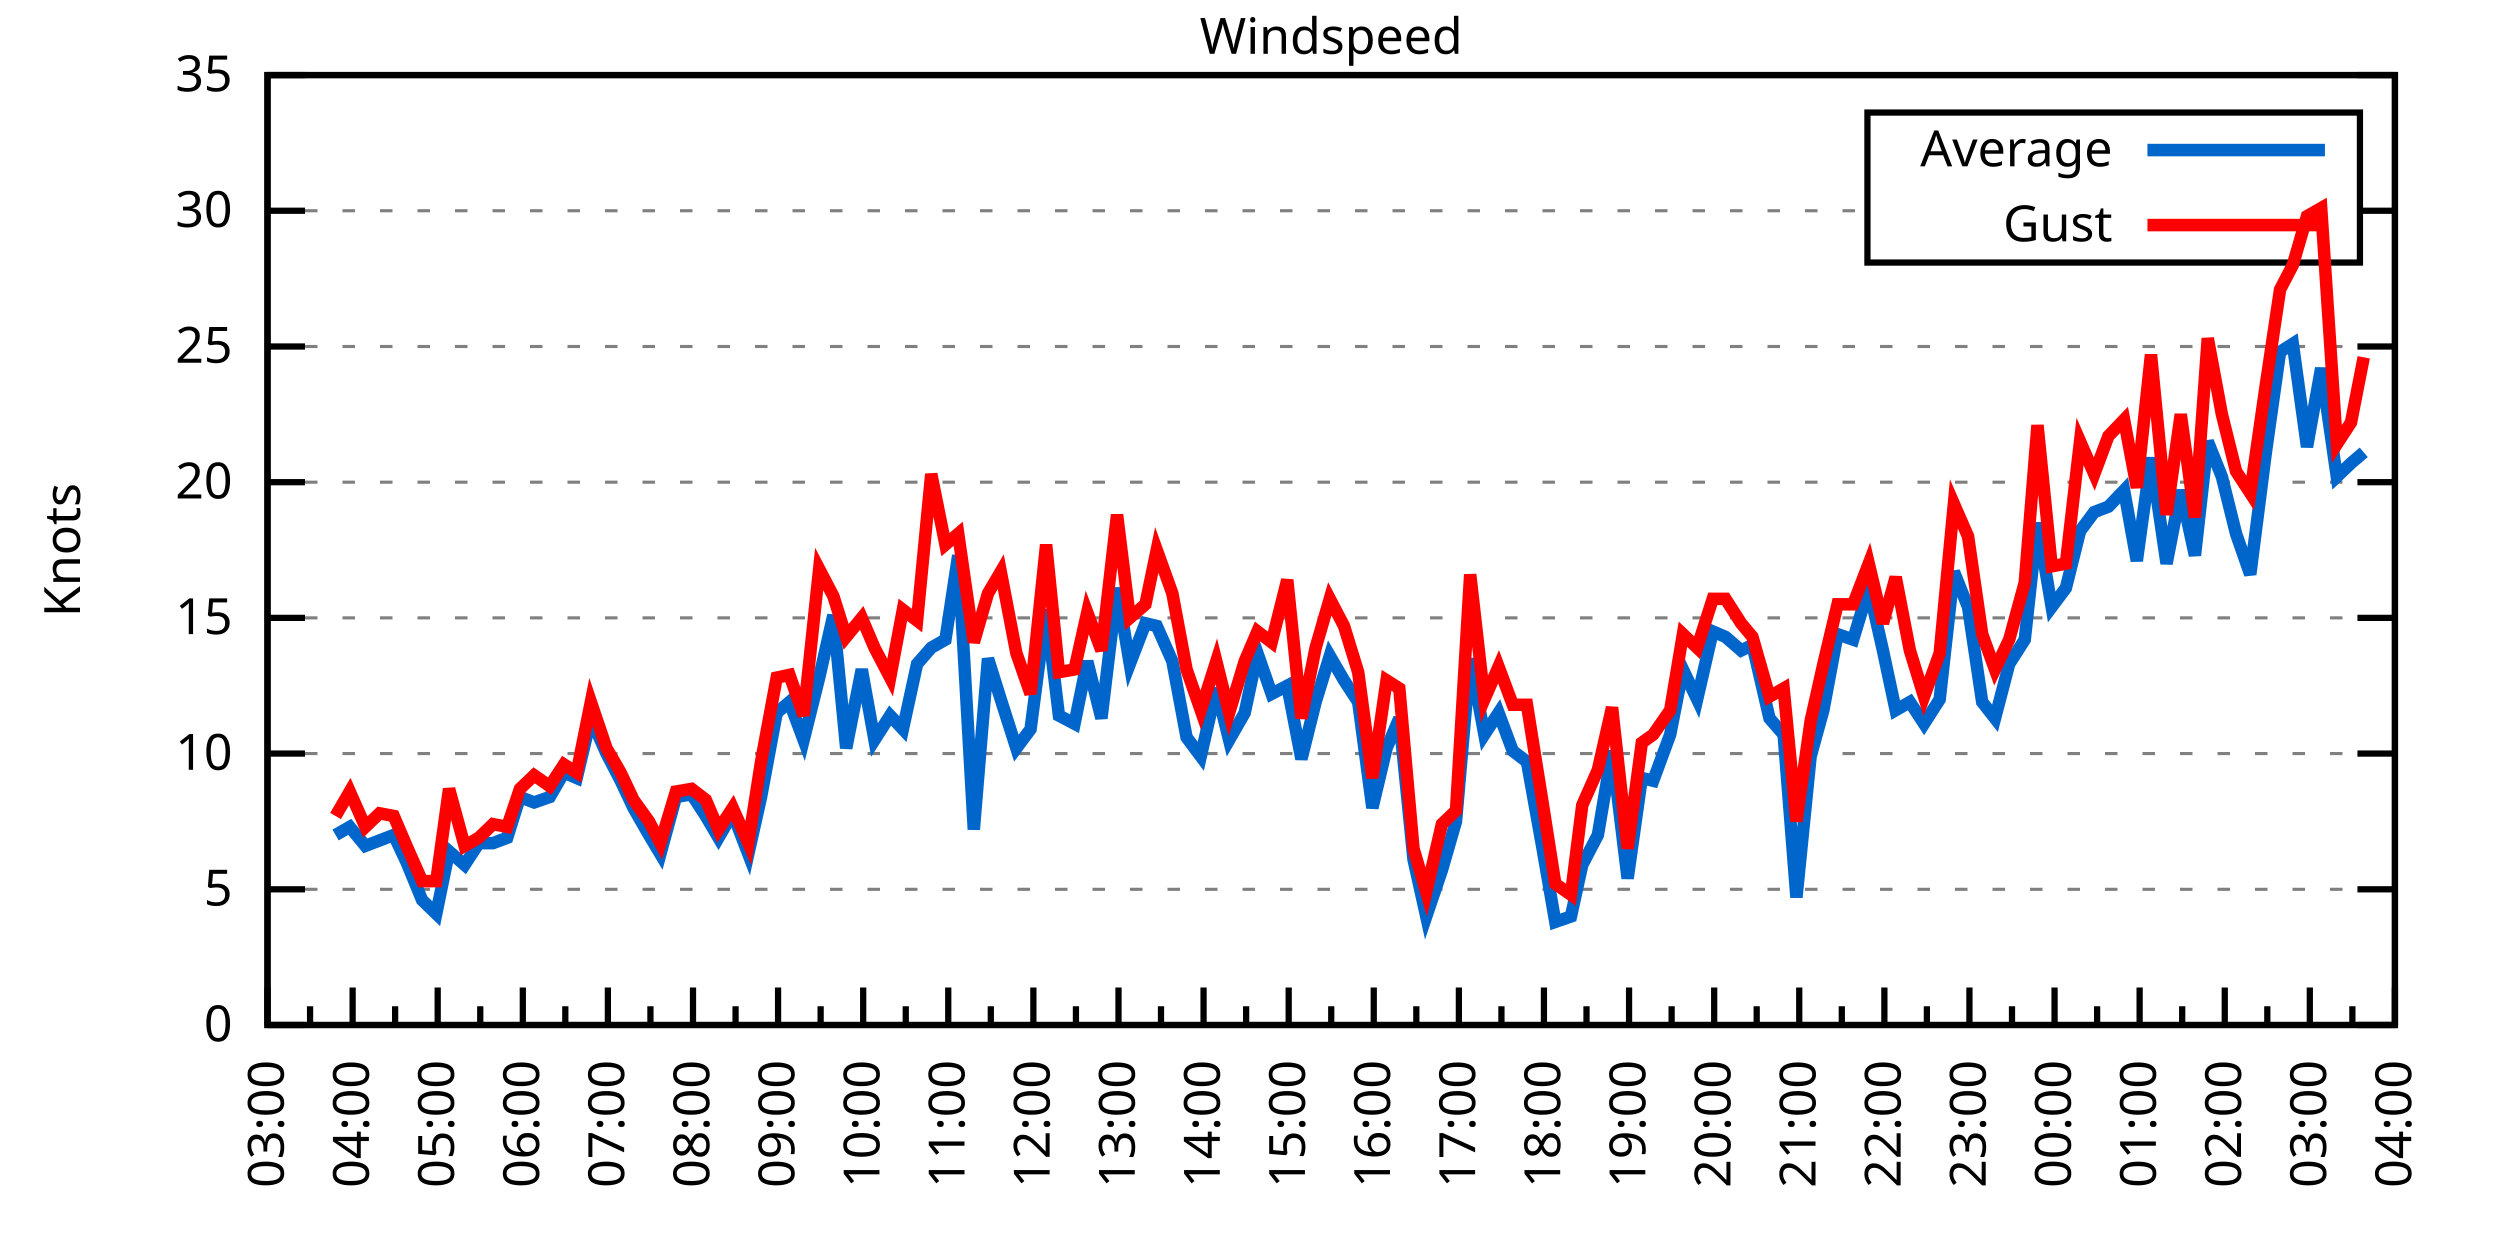
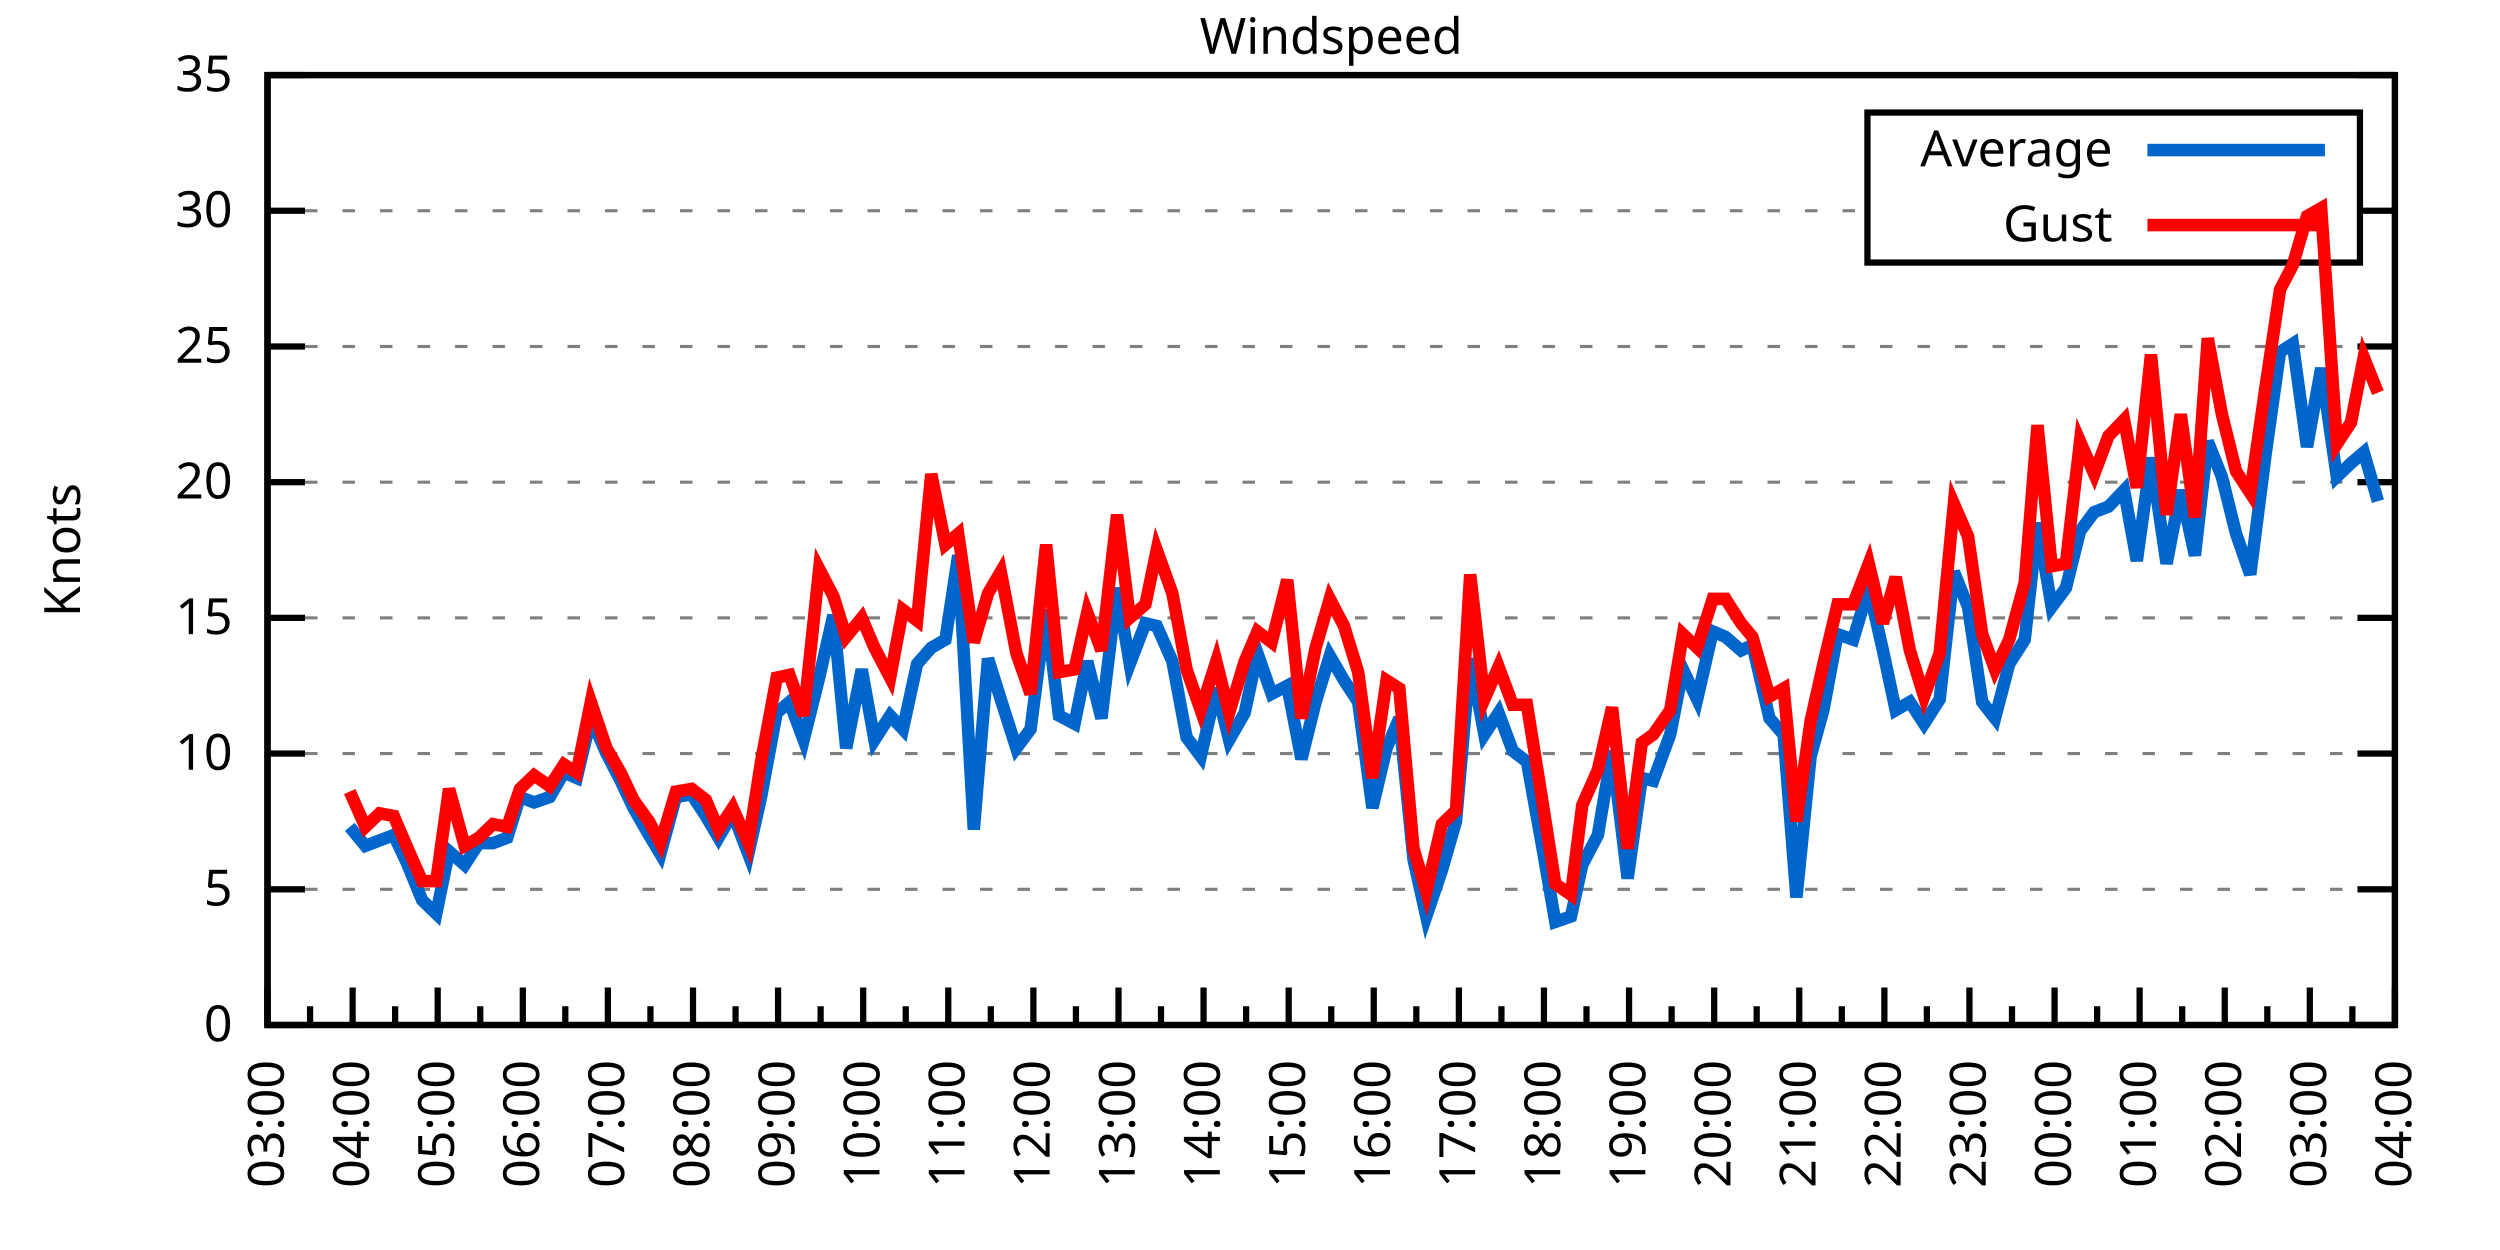
<svg xmlns="http://www.w3.org/2000/svg" xmlns:xlink="http://www.w3.org/1999/xlink" width="400" height="200" viewBox="0 0 400 200">
  <g id="gnuplot_canvas">
    <rect x="0" y="0" width="400" height="200" fill="none" />
    <defs>
      <circle id="gpDot" r="0.5" stroke-width="0.5" stroke="currentColor" />
      <path id="gpPt0" stroke-width="0.333" stroke="currentColor" d="M-1,0 h2 M0,-1 v2" />
      <path id="gpPt1" stroke-width="0.333" stroke="currentColor" d="M-1,-1 L1,1 M1,-1 L-1,1" />
      <path id="gpPt2" stroke-width="0.333" stroke="currentColor" d="M-1,0 L1,0 M0,-1 L0,1 M-1,-1 L1,1 M-1,1 L1,-1" />
      <rect id="gpPt3" stroke-width="0.333" stroke="currentColor" x="-1" y="-1" width="2" height="2" />
      <rect id="gpPt4" stroke-width="0.333" stroke="currentColor" fill="currentColor" x="-1" y="-1" width="2" height="2" />
      <circle id="gpPt5" stroke-width="0.333" stroke="currentColor" cx="0" cy="0" r="1" />
      <use xlink:href="#gpPt5" id="gpPt6" fill="currentColor" stroke="none" />
      <path id="gpPt7" stroke-width="0.333" stroke="currentColor" d="M0,-1.33 L-1.33,0.67 L1.33,0.67 z" />
      <use xlink:href="#gpPt7" id="gpPt8" fill="currentColor" stroke="none" />
      <use xlink:href="#gpPt7" id="gpPt9" stroke="currentColor" transform="rotate(180)" />
      <use xlink:href="#gpPt9" id="gpPt10" fill="currentColor" stroke="none" />
      <use xlink:href="#gpPt3" id="gpPt11" stroke="currentColor" transform="rotate(45)" />
      <use xlink:href="#gpPt11" id="gpPt12" fill="currentColor" stroke="none" />
      <path id="gpPt13" stroke-width="0.333" stroke="currentColor" d="M0,1.330 L1.265,0.411 L0.782,-1.067 L-0.782,-1.076 L-1.265,0.411 z" />
      <use xlink:href="#gpPt13" id="gpPt14" fill="currentColor" stroke="none" />
      <filter id="textbox" filterUnits="objectBoundingBox" x="0" y="0" height="1" width="1">
        <feFlood flood-color="white" flood-opacity="1" result="bgnd" />
        <feComposite in="SourceGraphic" in2="bgnd" operator="atop" />
      </filter>
      <filter id="greybox" filterUnits="objectBoundingBox" x="0" y="0" height="1" width="1">
        <feFlood flood-color="lightgrey" flood-opacity="1" result="grey" />
        <feComposite in="SourceGraphic" in2="grey" operator="atop" />
      </filter>
    </defs>
    <g fill="none" color="white" stroke="currentColor" stroke-width="1.00" stroke-linecap="butt" stroke-linejoin="miter">
</g>
    <g fill="none" color="black" stroke="currentColor" stroke-width="1.00" stroke-linecap="butt" stroke-linejoin="miter">
      <g stroke="none" shape-rendering="crispEdges">
        <polygon fill="rgb(255, 255, 255)" points="42.80,164.00 383.18,164.00 383.18,12.02 42.80,12.02 " />
      </g>
    </g>
    <g fill="none" color="black" stroke="currentColor" stroke-width="1.00" stroke-linecap="butt" stroke-linejoin="miter">
</g>
    <g fill="none" color="black" stroke="black" stroke-width="0.50" stroke-linecap="butt" stroke-linejoin="miter">
</g>
    <g fill="none" color="gray" stroke="currentColor" stroke-width="0.50" stroke-linecap="butt" stroke-linejoin="miter">
      <path stroke="gray" stroke-dasharray="2,4" class="gridline" d="M42.80,164.00 L383.19,164.00  " />
    </g>
    <g fill="none" color="gray" stroke="gray" stroke-width="1.00" stroke-linecap="butt" stroke-linejoin="miter">
</g>
    <g fill="none" color="black" stroke="currentColor" stroke-width="1.00" stroke-linecap="butt" stroke-linejoin="miter">
      <path stroke="black" d="M42.80,164.00 L48.80,164.00 M383.19,164.00 L377.19,164.00  " />
      <g transform="translate(37.20,166.60)" stroke="none" fill="black" font-family="Sans" font-size="8.00" text-anchor="end">
        <text>
          <tspan font-family="Sans"> 0</tspan>
        </text>
      </g>
    </g>
    <g fill="none" color="black" stroke="currentColor" stroke-width="1.00" stroke-linecap="butt" stroke-linejoin="miter">
</g>
    <g fill="none" color="black" stroke="black" stroke-width="0.50" stroke-linecap="butt" stroke-linejoin="miter">
</g>
    <g fill="none" color="gray" stroke="currentColor" stroke-width="0.50" stroke-linecap="butt" stroke-linejoin="miter">
      <path stroke="gray" stroke-dasharray="2,4" class="gridline" d="M42.80,142.29 L383.19,142.29  " />
    </g>
    <g fill="none" color="gray" stroke="gray" stroke-width="1.00" stroke-linecap="butt" stroke-linejoin="miter">
</g>
    <g fill="none" color="black" stroke="currentColor" stroke-width="1.00" stroke-linecap="butt" stroke-linejoin="miter">
      <path stroke="black" d="M42.80,142.29 L48.80,142.29 M383.19,142.29 L377.19,142.29  " />
      <g transform="translate(37.20,144.89)" stroke="none" fill="black" font-family="Sans" font-size="8.00" text-anchor="end">
        <text>
          <tspan font-family="Sans"> 5</tspan>
        </text>
      </g>
    </g>
    <g fill="none" color="black" stroke="currentColor" stroke-width="1.00" stroke-linecap="butt" stroke-linejoin="miter">
</g>
    <g fill="none" color="black" stroke="black" stroke-width="0.50" stroke-linecap="butt" stroke-linejoin="miter">
</g>
    <g fill="none" color="gray" stroke="currentColor" stroke-width="0.50" stroke-linecap="butt" stroke-linejoin="miter">
      <path stroke="gray" stroke-dasharray="2,4" class="gridline" d="M42.80,120.57 L383.19,120.57  " />
    </g>
    <g fill="none" color="gray" stroke="gray" stroke-width="1.00" stroke-linecap="butt" stroke-linejoin="miter">
</g>
    <g fill="none" color="black" stroke="currentColor" stroke-width="1.00" stroke-linecap="butt" stroke-linejoin="miter">
      <path stroke="black" d="M42.80,120.57 L48.80,120.57 M383.19,120.57 L377.19,120.57  " />
      <g transform="translate(37.20,123.17)" stroke="none" fill="black" font-family="Sans" font-size="8.00" text-anchor="end">
        <text>
          <tspan font-family="Sans"> 10</tspan>
        </text>
      </g>
    </g>
    <g fill="none" color="black" stroke="currentColor" stroke-width="1.00" stroke-linecap="butt" stroke-linejoin="miter">
</g>
    <g fill="none" color="black" stroke="black" stroke-width="0.50" stroke-linecap="butt" stroke-linejoin="miter">
</g>
    <g fill="none" color="gray" stroke="currentColor" stroke-width="0.50" stroke-linecap="butt" stroke-linejoin="miter">
      <path stroke="gray" stroke-dasharray="2,4" class="gridline" d="M42.80,98.86 L383.19,98.86  " />
    </g>
    <g fill="none" color="gray" stroke="gray" stroke-width="1.00" stroke-linecap="butt" stroke-linejoin="miter">
</g>
    <g fill="none" color="black" stroke="currentColor" stroke-width="1.00" stroke-linecap="butt" stroke-linejoin="miter">
      <path stroke="black" d="M42.80,98.86 L48.80,98.86 M383.19,98.86 L377.19,98.86  " />
      <g transform="translate(37.20,101.46)" stroke="none" fill="black" font-family="Sans" font-size="8.00" text-anchor="end">
        <text>
          <tspan font-family="Sans"> 15</tspan>
        </text>
      </g>
    </g>
    <g fill="none" color="black" stroke="currentColor" stroke-width="1.00" stroke-linecap="butt" stroke-linejoin="miter">
</g>
    <g fill="none" color="black" stroke="black" stroke-width="0.50" stroke-linecap="butt" stroke-linejoin="miter">
</g>
    <g fill="none" color="gray" stroke="currentColor" stroke-width="0.50" stroke-linecap="butt" stroke-linejoin="miter">
      <path stroke="gray" stroke-dasharray="2,4" class="gridline" d="M42.80,77.15 L383.19,77.15  " />
    </g>
    <g fill="none" color="gray" stroke="gray" stroke-width="1.00" stroke-linecap="butt" stroke-linejoin="miter">
</g>
    <g fill="none" color="black" stroke="currentColor" stroke-width="1.00" stroke-linecap="butt" stroke-linejoin="miter">
      <path stroke="black" d="M42.80,77.15 L48.80,77.15 M383.19,77.15 L377.19,77.15  " />
      <g transform="translate(37.20,79.75)" stroke="none" fill="black" font-family="Sans" font-size="8.00" text-anchor="end">
        <text>
          <tspan font-family="Sans"> 20</tspan>
        </text>
      </g>
    </g>
    <g fill="none" color="black" stroke="currentColor" stroke-width="1.00" stroke-linecap="butt" stroke-linejoin="miter">
</g>
    <g fill="none" color="black" stroke="black" stroke-width="0.50" stroke-linecap="butt" stroke-linejoin="miter">
</g>
    <g fill="none" color="gray" stroke="currentColor" stroke-width="0.50" stroke-linecap="butt" stroke-linejoin="miter">
      <path stroke="gray" stroke-dasharray="2,4" class="gridline" d="M42.80,55.44 L383.19,55.44  " />
    </g>
    <g fill="none" color="gray" stroke="gray" stroke-width="1.00" stroke-linecap="butt" stroke-linejoin="miter">
</g>
    <g fill="none" color="black" stroke="currentColor" stroke-width="1.00" stroke-linecap="butt" stroke-linejoin="miter">
      <path stroke="black" d="M42.80,55.44 L48.80,55.44 M383.19,55.44 L377.19,55.44  " />
      <g transform="translate(37.20,58.04)" stroke="none" fill="black" font-family="Sans" font-size="8.00" text-anchor="end">
        <text>
          <tspan font-family="Sans"> 25</tspan>
        </text>
      </g>
    </g>
    <g fill="none" color="black" stroke="currentColor" stroke-width="1.00" stroke-linecap="butt" stroke-linejoin="miter">
</g>
    <g fill="none" color="black" stroke="black" stroke-width="0.50" stroke-linecap="butt" stroke-linejoin="miter">
</g>
    <g fill="none" color="gray" stroke="currentColor" stroke-width="0.50" stroke-linecap="butt" stroke-linejoin="miter">
      <path stroke="gray" stroke-dasharray="2,4" class="gridline" d="M42.80,33.72 L298.79,33.72 M377.59,33.72 L383.19,33.72  " />
    </g>
    <g fill="none" color="gray" stroke="gray" stroke-width="1.00" stroke-linecap="butt" stroke-linejoin="miter">
</g>
    <g fill="none" color="black" stroke="currentColor" stroke-width="1.00" stroke-linecap="butt" stroke-linejoin="miter">
      <path stroke="black" d="M42.80,33.72 L48.80,33.72 M383.19,33.72 L377.19,33.72  " />
      <g transform="translate(37.20,36.32)" stroke="none" fill="black" font-family="Sans" font-size="8.00" text-anchor="end">
        <text>
          <tspan font-family="Sans"> 30</tspan>
        </text>
      </g>
    </g>
    <g fill="none" color="black" stroke="currentColor" stroke-width="1.00" stroke-linecap="butt" stroke-linejoin="miter">
</g>
    <g fill="none" color="black" stroke="black" stroke-width="0.50" stroke-linecap="butt" stroke-linejoin="miter">
</g>
    <g fill="none" color="gray" stroke="currentColor" stroke-width="0.50" stroke-linecap="butt" stroke-linejoin="miter">
      <path stroke="gray" stroke-dasharray="2,4" class="gridline" d="M42.80,12.01 L383.19,12.01  " />
    </g>
    <g fill="none" color="gray" stroke="gray" stroke-width="1.00" stroke-linecap="butt" stroke-linejoin="miter">
</g>
    <g fill="none" color="black" stroke="currentColor" stroke-width="1.00" stroke-linecap="butt" stroke-linejoin="miter">
      <path stroke="black" d="M42.80,12.01 L48.80,12.01 M383.19,12.01 L377.19,12.01  " />
      <g transform="translate(37.20,14.61)" stroke="none" fill="black" font-family="Sans" font-size="8.00" text-anchor="end">
        <text>
          <tspan font-family="Sans"> 35</tspan>
        </text>
      </g>
    </g>
    <g fill="none" color="black" stroke="currentColor" stroke-width="1.00" stroke-linecap="butt" stroke-linejoin="miter">
      <path stroke="black" d="M42.80,164.00 L42.80,158.00  " />
      <g transform="translate(45.40,169.60) rotate(270)" stroke="none" fill="black" font-family="Sans" font-size="8.00" text-anchor="end">
        <text>
          <tspan font-family="Sans">03:00</tspan>
        </text>
      </g>
    </g>
    <g fill="none" color="black" stroke="currentColor" stroke-width="1.00" stroke-linecap="butt" stroke-linejoin="miter">
      <path stroke="black" d="M49.61,164.00 L49.61,161.00 M56.42,164.00 L56.42,158.00  " />
      <g transform="translate(59.02,169.60) rotate(270)" stroke="none" fill="black" font-family="Sans" font-size="8.00" text-anchor="end">
        <text>
          <tspan font-family="Sans">04:00</tspan>
        </text>
      </g>
    </g>
    <g fill="none" color="black" stroke="currentColor" stroke-width="1.00" stroke-linecap="butt" stroke-linejoin="miter">
      <path stroke="black" d="M63.22,164.00 L63.22,161.00 M70.03,164.00 L70.03,158.00  " />
      <g transform="translate(72.63,169.60) rotate(270)" stroke="none" fill="black" font-family="Sans" font-size="8.00" text-anchor="end">
        <text>
          <tspan font-family="Sans">05:00</tspan>
        </text>
      </g>
    </g>
    <g fill="none" color="black" stroke="currentColor" stroke-width="1.00" stroke-linecap="butt" stroke-linejoin="miter">
      <path stroke="black" d="M76.84,164.00 L76.84,161.00 M83.65,164.00 L83.65,158.00  " />
      <g transform="translate(86.25,169.60) rotate(270)" stroke="none" fill="black" font-family="Sans" font-size="8.00" text-anchor="end">
        <text>
          <tspan font-family="Sans">06:00</tspan>
        </text>
      </g>
    </g>
    <g fill="none" color="black" stroke="currentColor" stroke-width="1.00" stroke-linecap="butt" stroke-linejoin="miter">
      <path stroke="black" d="M90.45,164.00 L90.45,161.00 M97.26,164.00 L97.26,158.00  " />
      <g transform="translate(99.86,169.60) rotate(270)" stroke="none" fill="black" font-family="Sans" font-size="8.00" text-anchor="end">
        <text>
          <tspan font-family="Sans">07:00</tspan>
        </text>
      </g>
    </g>
    <g fill="none" color="black" stroke="currentColor" stroke-width="1.00" stroke-linecap="butt" stroke-linejoin="miter">
      <path stroke="black" d="M104.07,164.00 L104.07,161.00 M110.88,164.00 L110.88,158.00  " />
      <g transform="translate(113.48,169.60) rotate(270)" stroke="none" fill="black" font-family="Sans" font-size="8.00" text-anchor="end">
        <text>
          <tspan font-family="Sans">08:00</tspan>
        </text>
      </g>
    </g>
    <g fill="none" color="black" stroke="currentColor" stroke-width="1.00" stroke-linecap="butt" stroke-linejoin="miter">
      <path stroke="black" d="M117.69,164.00 L117.69,161.00 M124.49,164.00 L124.49,158.00  " />
      <g transform="translate(127.09,169.60) rotate(270)" stroke="none" fill="black" font-family="Sans" font-size="8.00" text-anchor="end">
        <text>
          <tspan font-family="Sans">09:00</tspan>
        </text>
      </g>
    </g>
    <g fill="none" color="black" stroke="currentColor" stroke-width="1.00" stroke-linecap="butt" stroke-linejoin="miter">
      <path stroke="black" d="M131.30,164.00 L131.30,161.00 M138.11,164.00 L138.11,158.00  " />
      <g transform="translate(140.71,169.60) rotate(270)" stroke="none" fill="black" font-family="Sans" font-size="8.00" text-anchor="end">
        <text>
          <tspan font-family="Sans">10:00</tspan>
        </text>
      </g>
    </g>
    <g fill="none" color="black" stroke="currentColor" stroke-width="1.00" stroke-linecap="butt" stroke-linejoin="miter">
      <path stroke="black" d="M144.92,164.00 L144.92,161.00 M151.72,164.00 L151.72,158.00  " />
      <g transform="translate(154.32,169.60) rotate(270)" stroke="none" fill="black" font-family="Sans" font-size="8.00" text-anchor="end">
        <text>
          <tspan font-family="Sans">11:00</tspan>
        </text>
      </g>
    </g>
    <g fill="none" color="black" stroke="currentColor" stroke-width="1.00" stroke-linecap="butt" stroke-linejoin="miter">
      <path stroke="black" d="M158.53,164.00 L158.53,161.00 M165.34,164.00 L165.34,158.00  " />
      <g transform="translate(167.94,169.60) rotate(270)" stroke="none" fill="black" font-family="Sans" font-size="8.00" text-anchor="end">
        <text>
          <tspan font-family="Sans">12:00</tspan>
        </text>
      </g>
    </g>
    <g fill="none" color="black" stroke="currentColor" stroke-width="1.00" stroke-linecap="butt" stroke-linejoin="miter">
      <path stroke="black" d="M172.15,164.00 L172.15,161.00 M178.96,164.00 L178.96,158.00  " />
      <g transform="translate(181.56,169.60) rotate(270)" stroke="none" fill="black" font-family="Sans" font-size="8.00" text-anchor="end">
        <text>
          <tspan font-family="Sans">13:00</tspan>
        </text>
      </g>
    </g>
    <g fill="none" color="black" stroke="currentColor" stroke-width="1.00" stroke-linecap="butt" stroke-linejoin="miter">
      <path stroke="black" d="M185.76,164.00 L185.76,161.00 M192.57,164.00 L192.57,158.00  " />
      <g transform="translate(195.17,169.60) rotate(270)" stroke="none" fill="black" font-family="Sans" font-size="8.00" text-anchor="end">
        <text>
          <tspan font-family="Sans">14:00</tspan>
        </text>
      </g>
    </g>
    <g fill="none" color="black" stroke="currentColor" stroke-width="1.00" stroke-linecap="butt" stroke-linejoin="miter">
      <path stroke="black" d="M199.38,164.00 L199.38,161.00 M206.19,164.00 L206.19,158.00  " />
      <g transform="translate(208.79,169.60) rotate(270)" stroke="none" fill="black" font-family="Sans" font-size="8.00" text-anchor="end">
        <text>
          <tspan font-family="Sans">15:00</tspan>
        </text>
      </g>
    </g>
    <g fill="none" color="black" stroke="currentColor" stroke-width="1.00" stroke-linecap="butt" stroke-linejoin="miter">
      <path stroke="black" d="M213.00,164.00 L213.00,161.00 M219.80,164.00 L219.80,158.00  " />
      <g transform="translate(222.40,169.60) rotate(270)" stroke="none" fill="black" font-family="Sans" font-size="8.00" text-anchor="end">
        <text>
          <tspan font-family="Sans">16:00</tspan>
        </text>
      </g>
    </g>
    <g fill="none" color="black" stroke="currentColor" stroke-width="1.00" stroke-linecap="butt" stroke-linejoin="miter">
      <path stroke="black" d="M226.61,164.00 L226.61,161.00 M233.42,164.00 L233.42,158.00  " />
      <g transform="translate(236.02,169.60) rotate(270)" stroke="none" fill="black" font-family="Sans" font-size="8.00" text-anchor="end">
        <text>
          <tspan font-family="Sans">17:00</tspan>
        </text>
      </g>
    </g>
    <g fill="none" color="black" stroke="currentColor" stroke-width="1.00" stroke-linecap="butt" stroke-linejoin="miter">
      <path stroke="black" d="M240.23,164.00 L240.23,161.00 M247.03,164.00 L247.03,158.00  " />
      <g transform="translate(249.63,169.60) rotate(270)" stroke="none" fill="black" font-family="Sans" font-size="8.00" text-anchor="end">
        <text>
          <tspan font-family="Sans">18:00</tspan>
        </text>
      </g>
    </g>
    <g fill="none" color="black" stroke="currentColor" stroke-width="1.00" stroke-linecap="butt" stroke-linejoin="miter">
      <path stroke="black" d="M253.84,164.00 L253.84,161.00 M260.65,164.00 L260.65,158.00  " />
      <g transform="translate(263.25,169.60) rotate(270)" stroke="none" fill="black" font-family="Sans" font-size="8.00" text-anchor="end">
        <text>
          <tspan font-family="Sans">19:00</tspan>
        </text>
      </g>
    </g>
    <g fill="none" color="black" stroke="currentColor" stroke-width="1.00" stroke-linecap="butt" stroke-linejoin="miter">
      <path stroke="black" d="M267.46,164.00 L267.46,161.00 M274.27,164.00 L274.27,158.00  " />
      <g transform="translate(276.87,169.60) rotate(270)" stroke="none" fill="black" font-family="Sans" font-size="8.00" text-anchor="end">
        <text>
          <tspan font-family="Sans">20:00</tspan>
        </text>
      </g>
    </g>
    <g fill="none" color="black" stroke="currentColor" stroke-width="1.00" stroke-linecap="butt" stroke-linejoin="miter">
      <path stroke="black" d="M281.07,164.00 L281.07,161.00 M287.88,164.00 L287.88,158.00  " />
      <g transform="translate(290.48,169.60) rotate(270)" stroke="none" fill="black" font-family="Sans" font-size="8.00" text-anchor="end">
        <text>
          <tspan font-family="Sans">21:00</tspan>
        </text>
      </g>
    </g>
    <g fill="none" color="black" stroke="currentColor" stroke-width="1.00" stroke-linecap="butt" stroke-linejoin="miter">
      <path stroke="black" d="M294.69,164.00 L294.69,161.00 M301.50,164.00 L301.50,158.00  " />
      <g transform="translate(304.10,169.60) rotate(270)" stroke="none" fill="black" font-family="Sans" font-size="8.00" text-anchor="end">
        <text>
          <tspan font-family="Sans">22:00</tspan>
        </text>
      </g>
    </g>
    <g fill="none" color="black" stroke="currentColor" stroke-width="1.00" stroke-linecap="butt" stroke-linejoin="miter">
      <path stroke="black" d="M308.30,164.00 L308.30,161.00 M315.11,164.00 L315.11,158.00  " />
      <g transform="translate(317.71,169.60) rotate(270)" stroke="none" fill="black" font-family="Sans" font-size="8.00" text-anchor="end">
        <text>
          <tspan font-family="Sans">23:00</tspan>
        </text>
      </g>
    </g>
    <g fill="none" color="black" stroke="currentColor" stroke-width="1.00" stroke-linecap="butt" stroke-linejoin="miter">
      <path stroke="black" d="M321.92,164.00 L321.92,161.00 M328.73,164.00 L328.73,158.00  " />
      <g transform="translate(331.33,169.60) rotate(270)" stroke="none" fill="black" font-family="Sans" font-size="8.00" text-anchor="end">
        <text>
          <tspan font-family="Sans">00:00</tspan>
        </text>
      </g>
    </g>
    <g fill="none" color="black" stroke="currentColor" stroke-width="1.00" stroke-linecap="butt" stroke-linejoin="miter">
      <path stroke="black" d="M335.54,164.00 L335.54,161.00 M342.34,164.00 L342.34,158.00  " />
      <g transform="translate(344.94,169.60) rotate(270)" stroke="none" fill="black" font-family="Sans" font-size="8.00" text-anchor="end">
        <text>
          <tspan font-family="Sans">01:00</tspan>
        </text>
      </g>
    </g>
    <g fill="none" color="black" stroke="currentColor" stroke-width="1.00" stroke-linecap="butt" stroke-linejoin="miter">
      <path stroke="black" d="M349.15,164.00 L349.15,161.00 M355.96,164.00 L355.96,158.00  " />
      <g transform="translate(358.56,169.60) rotate(270)" stroke="none" fill="black" font-family="Sans" font-size="8.00" text-anchor="end">
        <text>
          <tspan font-family="Sans">02:00</tspan>
        </text>
      </g>
    </g>
    <g fill="none" color="black" stroke="currentColor" stroke-width="1.00" stroke-linecap="butt" stroke-linejoin="miter">
      <path stroke="black" d="M362.77,164.00 L362.77,161.00 M369.57,164.00 L369.57,158.00  " />
      <g transform="translate(372.17,169.60) rotate(270)" stroke="none" fill="black" font-family="Sans" font-size="8.00" text-anchor="end">
        <text>
          <tspan font-family="Sans">03:00</tspan>
        </text>
      </g>
    </g>
    <g fill="none" color="black" stroke="currentColor" stroke-width="1.00" stroke-linecap="butt" stroke-linejoin="miter">
      <path stroke="black" d="M376.38,164.00 L376.38,161.00 M383.19,164.00 L383.19,158.00  " />
      <g transform="translate(385.79,169.60) rotate(270)" stroke="none" fill="black" font-family="Sans" font-size="8.00" text-anchor="end">
        <text>
          <tspan font-family="Sans">04:00</tspan>
        </text>
      </g>
    </g>
    <g fill="none" color="black" stroke="currentColor" stroke-width="1.00" stroke-linecap="butt" stroke-linejoin="miter">
</g>
    <g fill="none" color="black" stroke="currentColor" stroke-width="1.00" stroke-linecap="butt" stroke-linejoin="miter">
      <path stroke="black" d="M42.80,12.01 L42.80,164.00 L383.19,164.00 L383.19,12.01 L42.80,12.01 Z  " />
    </g>
    <g fill="none" color="black" stroke="currentColor" stroke-width="1.00" stroke-linecap="butt" stroke-linejoin="miter">
      <g transform="translate(12.80,88.01) rotate(270)" stroke="none" fill="black" font-family="Sans" font-size="8.00" text-anchor="middle">
        <text>
          <tspan font-family="Sans">Knots</tspan>
        </text>
      </g>
    </g>
    <g fill="none" color="black" stroke="currentColor" stroke-width="1.00" stroke-linecap="butt" stroke-linejoin="miter">
</g>
    <g fill="none" color="black" stroke="currentColor" stroke-width="1.00" stroke-linecap="butt" stroke-linejoin="miter">
      <path stroke="black" d="M298.79,42.01 L298.79,18.01 L377.59,18.01 L377.59,42.01 L298.79,42.01 Z  " />
    </g>
    <g id="Windspeed_plot_1">
      <g fill="none" color="white" stroke="black" stroke-width="2.00" stroke-linecap="butt" stroke-linejoin="miter">
</g>
      <g fill="none" color="black" stroke="currentColor" stroke-width="2.00" stroke-linecap="butt" stroke-linejoin="miter">
        <g transform="translate(337.99,26.61)" stroke="none" fill="black" font-family="Sans" font-size="8.00" text-anchor="end">
          <text>
            <tspan font-family="Sans">Average</tspan>
          </text>
        </g>
      </g>
      <g fill="none" color="black" stroke="currentColor" stroke-width="2.00" stroke-linecap="butt" stroke-linejoin="miter">
-         <path stroke="rgb(  0, 102, 204)" d="M343.59,24.01 L371.99,24.01 M53.69,133.60 L55.96,132.30 L58.46,135.34 L60.73,134.47 L63.00,133.60 L65.04,137.94   L67.54,144.02 L69.80,146.20 L71.85,136.21 L74.34,138.38 L76.61,134.90 L78.88,134.90 L81.15,134.04 L83.19,127.52   L85.46,128.39 L87.96,127.52 L90.23,123.61 L92.27,124.48 L94.54,114.93 L97.04,120.57 L99.30,124.92 L101.35,129.26   L103.84,133.60 L105.66,136.64 L108.15,127.52 L110.65,127.09 L112.92,130.56 L114.96,134.04 L117.23,130.13 L119.73,136.64   L121.77,127.52 L124.27,114.06 L126.31,112.32 L128.58,118.40 L131.07,108.42 L133.34,98.43 L135.39,119.71 L137.88,107.11   L139.92,118.40 L142.42,114.49 L144.46,116.67 L146.73,106.24 L149.00,103.64 L151.27,102.34 L153.31,88.87 L155.81,132.73   L158.08,105.38 L160.12,111.89 L162.62,119.71 L164.89,116.67 L167.38,97.56 L169.43,114.49 L171.92,115.80 L173.96,105.81   L176.23,114.93 L178.73,94.08 L180.77,106.24 L183.27,99.73 L185.08,100.16 L187.58,105.81 L189.85,117.97 L192.12,121.01   L194.61,110.15 L196.66,118.40 L199.15,114.06 L201.19,104.51 L203.46,111.02 L205.96,109.72 L208.23,121.44 L210.50,112.32   L212.77,104.94 L215.04,108.85 L217.31,112.32 L219.58,129.26 L221.85,119.71 L223.89,114.93 L226.16,137.51 L228.20,146.63   L230.70,139.25 L232.96,131.43 L235.23,105.38 L237.50,117.53 L239.77,114.06 L242.04,120.14 L244.31,121.88 L246.81,135.77   L248.85,147.50 L251.35,146.63 L253.16,138.38 L255.66,133.60 L257.93,120.14 L260.42,140.55 L262.69,124.48 L264.51,124.92   L267.23,117.53 L269.27,107.11 L271.54,111.89 L274.04,101.03 L276.08,101.90 L278.58,104.07 L280.39,103.20 L283.12,114.93   L285.38,117.53 L287.43,143.59 L289.70,121.01 L291.74,113.63 L294.01,101.47 L296.50,102.34 L299.00,94.08 L301.27,104.07   L303.31,113.63 L305.58,112.32 L307.85,115.80 L310.35,111.89 L312.62,91.48 L314.89,97.12 L317.15,112.32 L319.20,114.93   L321.47,106.24 L323.96,102.34 L326.00,83.66 L328.27,97.12 L330.54,94.08 L332.81,84.97 L335.08,81.93 L337.35,81.06   L339.85,78.45 L341.89,89.74 L344.16,73.24 L346.65,90.18 L348.92,78.45 L351.19,88.87 L353.24,70.63 L355.50,76.28   L357.77,85.40 L360.04,91.91 L362.54,72.37 L364.81,56.30 L366.85,55.00 L369.12,71.50 L371.39,58.91 L373.89,76.28   L376.16,74.11 L378.20,72.37  " />
+         <path stroke="rgb(  0, 102, 204)" d="M343.59,24.01 L371.99,24.01 M55.96,132.30 L58.46,135.34 L60.73,134.47 L63.00,133.60 L65.04,137.94 L67.54,144.02   L69.80,146.20 L71.85,136.21 L74.34,138.38 L76.61,134.90 L78.88,134.90 L81.15,134.04 L83.19,127.52 L85.46,128.39   L87.96,127.52 L90.23,123.61 L92.27,124.48 L94.54,114.93 L97.04,120.57 L99.30,124.92 L101.35,129.26 L103.84,133.60   L105.66,136.64 L108.15,127.52 L110.65,127.09 L112.92,130.56 L114.96,134.04 L117.23,130.13 L119.73,136.64 L121.77,127.52   L124.27,114.06 L126.31,112.32 L128.58,118.40 L131.07,108.42 L133.34,98.43 L135.39,119.71 L137.88,107.11 L139.92,118.40   L142.42,114.49 L144.46,116.67 L146.73,106.24 L149.00,103.64 L151.27,102.34 L153.31,88.87 L155.81,132.73 L158.08,105.38   L160.12,111.89 L162.62,119.71 L164.89,116.67 L167.38,97.56 L169.43,114.49 L171.92,115.80 L173.96,105.81 L176.23,114.93   L178.73,94.08 L180.77,106.24 L183.27,99.73 L185.08,100.16 L187.58,105.81 L189.85,117.97 L192.12,121.01 L194.61,110.15   L196.66,118.40 L199.15,114.06 L201.19,104.51 L203.46,111.02 L205.96,109.72 L208.23,121.44 L210.50,112.32 L212.77,104.94   L215.04,108.85 L217.31,112.32 L219.58,129.26 L221.85,119.71 L223.89,114.93 L226.16,137.51 L228.20,146.63 L230.70,139.25   L232.96,131.43 L235.23,105.38 L237.50,117.53 L239.77,114.06 L242.04,120.14 L244.31,121.88 L246.81,135.77 L248.85,147.50   L251.35,146.63 L253.16,138.38 L255.66,133.60 L257.93,120.14 L260.42,140.55 L262.69,124.48 L264.51,124.92 L267.23,117.53   L269.27,107.11 L271.54,111.89 L274.04,101.03 L276.08,101.90 L278.58,104.07 L280.39,103.20 L283.12,114.93 L285.38,117.53   L287.43,143.59 L289.70,121.01 L291.74,113.63 L294.01,101.47 L296.50,102.34 L299.00,94.08 L301.27,104.07 L303.31,113.63   L305.58,112.32 L307.85,115.80 L310.35,111.89 L312.62,91.48 L314.89,97.12 L317.15,112.32 L319.20,114.93 L321.47,106.24   L323.96,102.34 L326.00,83.66 L328.27,97.12 L330.54,94.08 L332.81,84.97 L335.08,81.93 L337.35,81.06 L339.85,78.45   L341.89,89.74 L344.16,73.24 L346.65,90.18 L348.92,78.45 L351.19,88.87 L353.24,70.63 L355.50,76.28 L357.77,85.40   L360.04,91.91 L362.54,72.37 L364.81,56.30 L366.85,55.00 L369.12,71.50 L371.39,58.91 L373.89,76.28 L376.16,74.11   L378.20,72.37 L380.47,80.19  " />
      </g>
    </g>
    <g id="Windspeed_plot_2">
      <g fill="none" color="black" stroke="currentColor" stroke-width="2.00" stroke-linecap="butt" stroke-linejoin="miter">
        <g transform="translate(337.99,38.61)" stroke="none" fill="black" font-family="Sans" font-size="8.00" text-anchor="end">
          <text>
            <tspan font-family="Sans">Gust</tspan>
          </text>
        </g>
      </g>
      <g fill="none" color="black" stroke="currentColor" stroke-width="2.00" stroke-linecap="butt" stroke-linejoin="miter">
-         <path stroke="rgb(255,   0,   0)" d="M343.59,36.01 L371.99,36.01 M53.69,130.56 L55.96,126.65 L58.46,132.30 L60.73,130.13 L63.00,130.56 L65.04,135.34   L67.54,140.98 L69.80,140.98 L71.85,126.22 L74.34,135.34 L76.61,134.04 L78.88,131.86 L81.15,132.30 L83.19,126.22   L85.46,124.05 L87.96,125.79 L90.23,122.31 L92.27,123.61 L94.54,112.32 L97.04,119.71 L99.30,123.61 L101.35,127.96   L103.84,131.43 L105.66,134.90 L108.15,126.65 L110.65,126.22 L112.92,127.96 L114.96,132.73 L117.23,129.26 L119.73,134.90   L121.77,121.88 L124.27,108.42 L126.31,107.98 L128.58,114.49 L131.07,91.04 L133.34,95.39 L135.39,101.90 L137.88,98.86   L139.92,103.64 L142.42,108.42 L144.46,97.56 L146.73,99.30 L149.00,75.85 L151.27,87.14 L153.31,85.40 L155.81,102.77   L158.08,94.95 L160.12,91.48 L162.62,104.51 L164.89,111.02 L167.38,87.14 L169.43,107.55 L171.92,107.11 L173.96,97.99   L176.23,104.07 L178.73,82.36 L180.77,98.86 L183.27,96.69 L185.08,88.00 L187.58,94.95 L189.85,107.11 L192.12,113.63   L194.61,105.81 L196.66,114.06 L199.15,105.81 L201.19,101.03 L203.46,102.77 L205.96,92.78 L208.23,114.93 L210.50,103.64   L212.77,95.82 L215.04,100.16 L217.31,107.55 L219.58,124.48 L221.85,108.85 L223.89,110.15 L226.16,135.77 L228.20,142.72   L230.70,131.86 L232.96,129.69 L235.23,91.91 L237.50,111.89 L239.77,106.68 L242.04,112.76 L244.31,112.76 L246.81,128.39   L248.85,141.42 L251.35,143.16 L253.16,128.83 L255.66,123.18 L257.93,113.19 L260.42,135.77 L262.69,118.84 L264.51,117.53   L267.23,113.63 L269.27,101.47 L271.54,103.64 L274.04,95.82 L276.08,95.82 L278.58,99.73 L280.39,101.90 L283.12,111.45   L285.38,110.15 L287.43,131.43 L289.70,115.36 L291.74,106.24 L294.01,96.69 L296.50,96.69 L299.00,90.18 L301.27,99.73   L303.31,92.35 L305.58,104.07 L307.85,111.45 L310.35,104.51 L312.62,80.62 L314.89,85.83 L317.15,101.47 L319.20,107.11   L321.47,102.34 L323.96,93.22 L326.00,68.03 L328.27,90.61 L330.54,90.18 L332.81,70.63 L335.08,75.85 L337.35,69.77   L339.85,67.16 L341.89,78.02 L344.16,56.74 L346.65,82.36 L348.92,66.29 L351.19,82.79 L353.24,54.13 L355.50,66.29   L357.77,75.41 L360.04,78.89 L362.54,61.52 L364.81,46.32 L366.85,42.41 L369.12,34.59 L371.39,33.29 L373.89,71.07   L376.16,67.59 L378.20,57.17  " />
+         <path stroke="rgb(255,   0,   0)" d="M343.59,36.01 L371.99,36.01 M55.96,126.65 L58.46,132.30 L60.73,130.13 L63.00,130.56 L65.04,135.34 L67.54,140.98   L69.80,140.98 L71.85,126.22 L74.34,135.34 L76.61,134.04 L78.88,131.86 L81.15,132.30 L83.19,126.22 L85.46,124.05   L87.96,125.79 L90.23,122.31 L92.27,123.61 L94.54,112.32 L97.04,119.71 L99.30,123.61 L101.35,127.96 L103.84,131.43   L105.66,134.90 L108.15,126.65 L110.65,126.22 L112.92,127.96 L114.96,132.73 L117.23,129.26 L119.73,134.90 L121.77,121.88   L124.27,108.42 L126.31,107.98 L128.58,114.49 L131.07,91.04 L133.34,95.39 L135.39,101.90 L137.88,98.86 L139.92,103.64   L142.42,108.42 L144.46,97.56 L146.73,99.30 L149.00,75.85 L151.27,87.14 L153.31,85.40 L155.81,102.77 L158.08,94.95   L160.12,91.48 L162.62,104.51 L164.89,111.02 L167.38,87.14 L169.43,107.55 L171.92,107.11 L173.96,97.99 L176.23,104.07   L178.73,82.36 L180.77,98.86 L183.27,96.69 L185.08,88.00 L187.58,94.95 L189.85,107.11 L192.12,113.63 L194.61,105.81   L196.66,114.06 L199.15,105.81 L201.19,101.03 L203.46,102.77 L205.96,92.78 L208.23,114.93 L210.50,103.64 L212.77,95.82   L215.04,100.16 L217.31,107.55 L219.58,124.48 L221.85,108.85 L223.89,110.15 L226.16,135.77 L228.20,142.72 L230.70,131.86   L232.96,129.69 L235.23,91.91 L237.50,111.89 L239.77,106.68 L242.04,112.76 L244.31,112.76 L246.81,128.39 L248.85,141.42   L251.35,143.16 L253.16,128.83 L255.66,123.18 L257.93,113.19 L260.42,135.77 L262.69,118.84 L264.51,117.53 L267.23,113.63   L269.27,101.47 L271.54,103.64 L274.04,95.82 L276.08,95.82 L278.58,99.73 L280.39,101.90 L283.12,111.45 L285.38,110.15   L287.43,131.43 L289.70,115.36 L291.74,106.24 L294.01,96.69 L296.50,96.69 L299.00,90.18 L301.27,99.73 L303.31,92.35   L305.58,104.07 L307.85,111.45 L310.35,104.51 L312.62,80.62 L314.89,85.83 L317.15,101.47 L319.20,107.11 L321.47,102.34   L323.96,93.22 L326.00,68.03 L328.27,90.61 L330.54,90.18 L332.81,70.63 L335.08,75.85 L337.35,69.77 L339.85,67.16   L341.89,78.02 L344.16,56.74 L346.65,82.36 L348.92,66.29 L351.19,82.79 L353.24,54.13 L355.50,66.29 L357.77,75.41   L360.04,78.89 L362.54,61.52 L364.81,46.32 L366.85,42.41 L369.12,34.59 L371.39,33.29 L373.89,71.07 L376.16,67.59   L378.20,57.17 L380.47,62.82  " />
      </g>
    </g>
    <g fill="none" color="black" stroke="currentColor" stroke-width="2.00" stroke-linecap="butt" stroke-linejoin="miter">
</g>
    <g fill="none" color="black" stroke="black" stroke-width="1.00" stroke-linecap="butt" stroke-linejoin="miter">
</g>
    <g fill="none" color="black" stroke="currentColor" stroke-width="1.00" stroke-linecap="butt" stroke-linejoin="miter">
      <path stroke="black" d="M42.80,12.01 L42.80,164.00 L383.19,164.00 L383.19,12.01 L42.80,12.01 Z  " />
    </g>
    <g fill="none" color="black" stroke="currentColor" stroke-width="1.00" stroke-linecap="butt" stroke-linejoin="miter">
      <g transform="translate(212.99,8.61)" stroke="none" fill="black" font-family="Sans" font-size="8.00" text-anchor="middle">
        <text>
          <tspan font-family="Sans">Windspeed</tspan>
        </text>
      </g>
    </g>
    <g fill="none" color="black" stroke="currentColor" stroke-width="1.00" stroke-linecap="butt" stroke-linejoin="miter">
</g>
  </g>
</svg>
